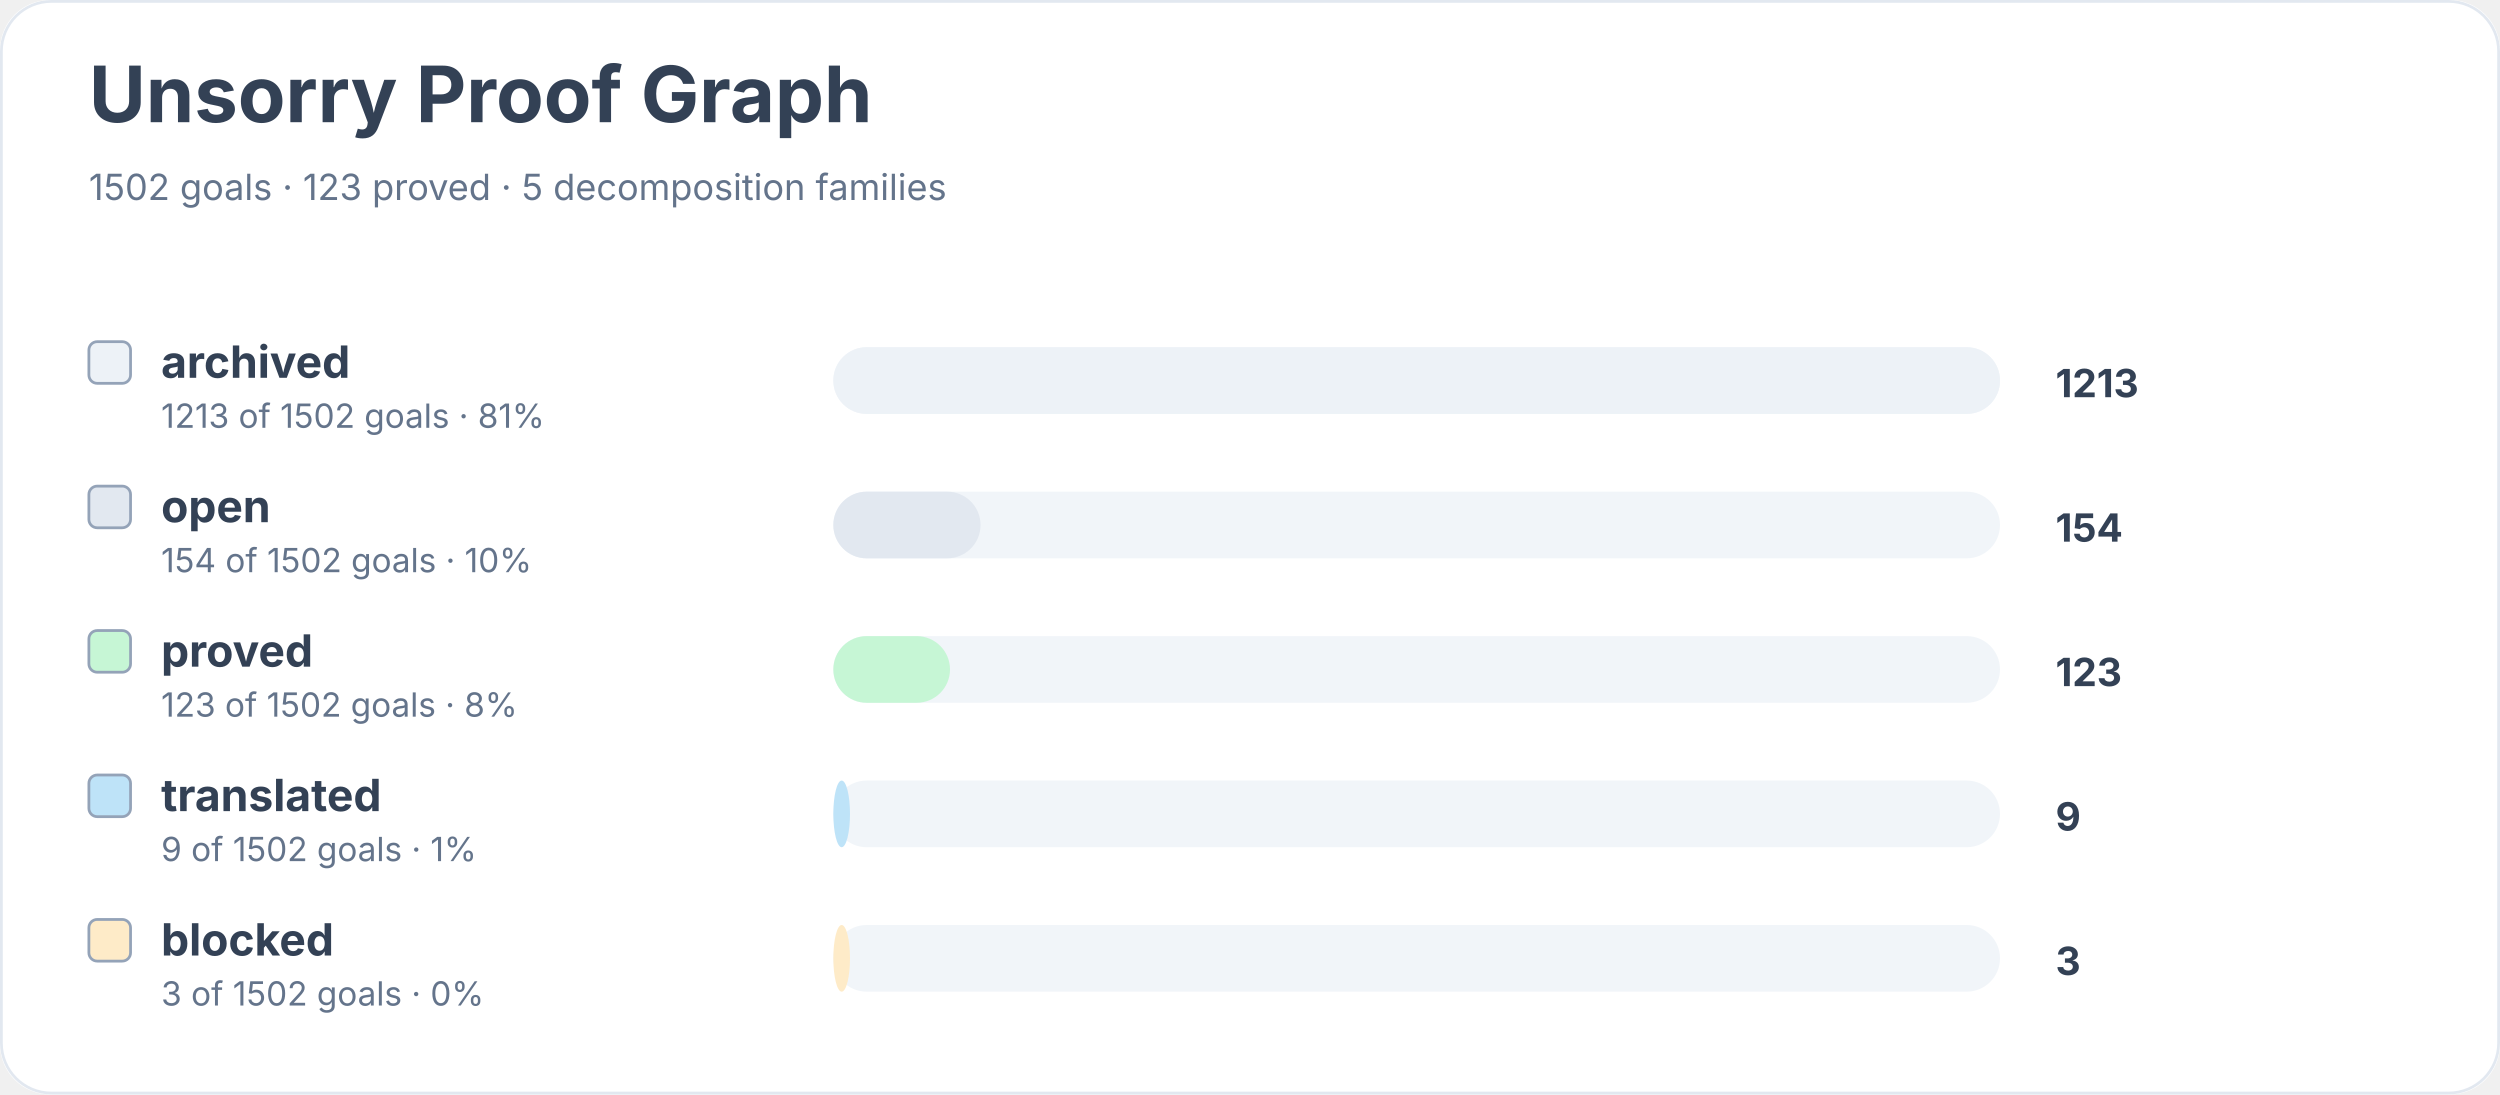
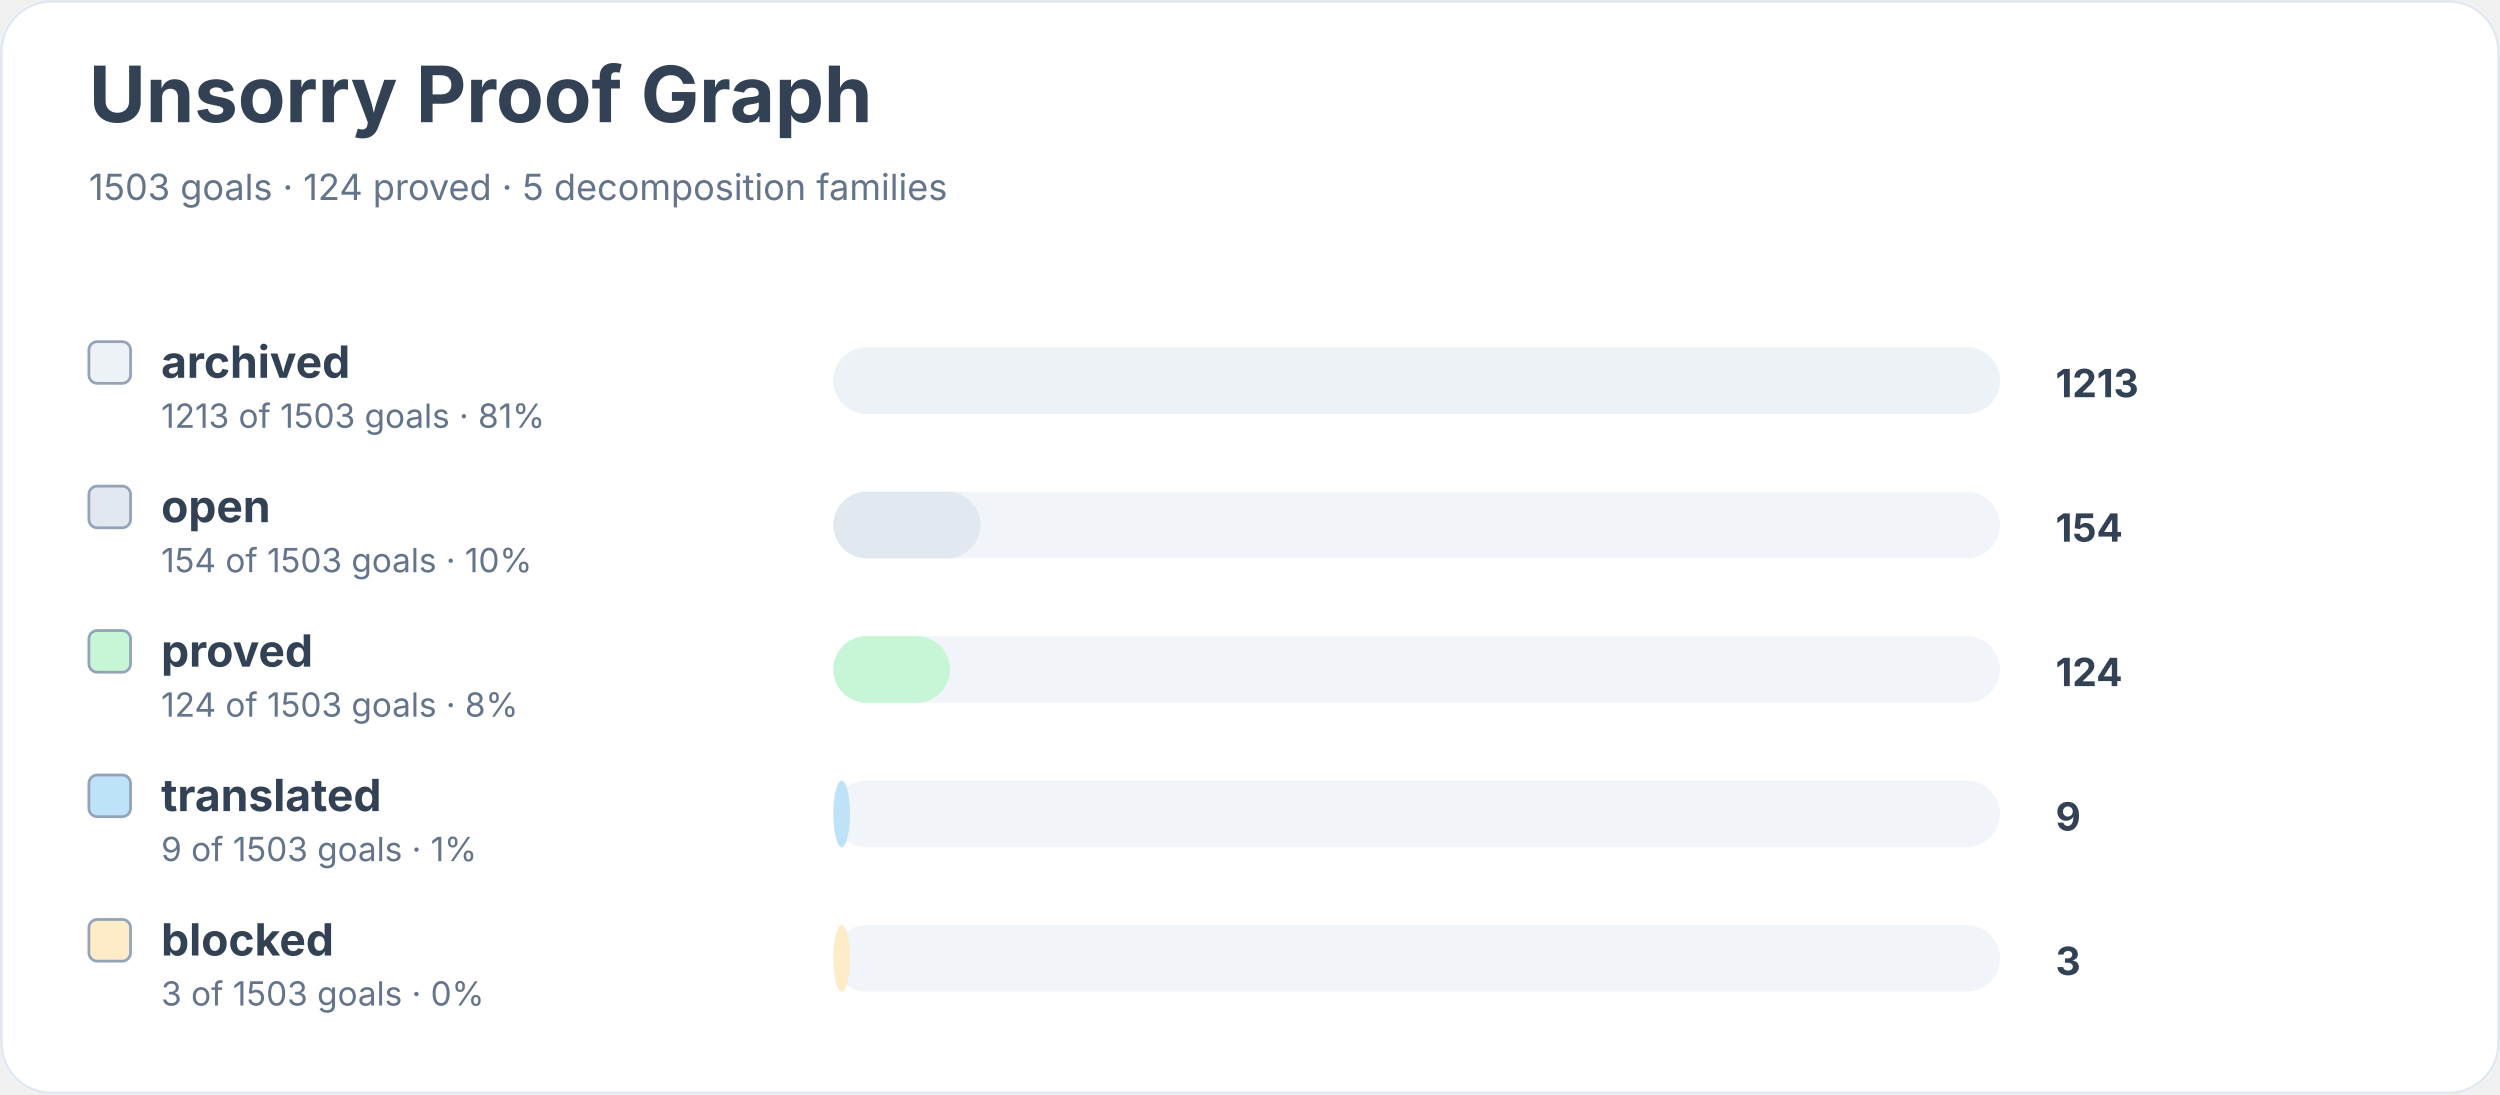
<svg xmlns="http://www.w3.org/2000/svg" width="900" height="394" viewBox="0 0 900 394" role="img" aria-labelledby="title desc">
  <rect width="900" height="100%" rx="18" fill="#ffffff" />
  <rect x="0.5" y="0.5" width="899" height="393" rx="18" fill="none" stroke="#e2e8f0" />
  <text x="32" y="44" font-family="Inter, system-ui, sans-serif" font-size="28" font-weight="700" fill="#334155">Unsorry Proof Graph</text>
-   <text x="32" y="72" font-family="Inter, system-ui, sans-serif" font-size="13" fill="#64748b">1502 goals · 123 proved · 5 decomposition families</text>
+   <text x="32" y="72" font-family="Inter, system-ui, sans-serif" font-size="13" fill="#64748b">1503 goals · 124 proved · 5 decomposition families</text>
  <rect x="32" y="123" width="15" height="15" rx="3" fill="#edf2f7" stroke="#94a3b8" />
  <text x="58" y="136" font-family="Inter, system-ui, sans-serif" font-size="16" font-weight="650" fill="#334155">archived</text>
-   <text x="58" y="154" font-family="Inter, system-ui, sans-serif" font-size="12" fill="#64748b">1213 of 1502 goals · 81%</text>
+   <text x="58" y="154" font-family="Inter, system-ui, sans-serif" font-size="12" fill="#64748b">1213 of 1503 goals · 81%</text>
  <rect x="300" y="125" width="420" height="24" rx="12" fill="#f1f5f9" />
  <rect x="300" y="125" width="420" height="24" rx="12" fill="#edf2f7" />
  <text x="740" y="143" font-family="Inter, system-ui, sans-serif" font-size="14" font-weight="700" fill="#334155">1213</text>
  <rect x="32" y="175" width="15" height="15" rx="3" fill="#e2e8f0" stroke="#94a3b8" />
  <text x="58" y="188" font-family="Inter, system-ui, sans-serif" font-size="16" font-weight="650" fill="#334155">open</text>
-   <text x="58" y="206" font-family="Inter, system-ui, sans-serif" font-size="12" fill="#64748b">154 of 1502 goals · 10%</text>
+   <text x="58" y="206" font-family="Inter, system-ui, sans-serif" font-size="12" fill="#64748b">154 of 1503 goals · 10%</text>
  <rect x="300" y="177" width="420" height="24" rx="12" fill="#f1f5f9" />
  <rect x="300" y="177" width="53" height="24" rx="12" fill="#e2e8f0" />
  <text x="740" y="195" font-family="Inter, system-ui, sans-serif" font-size="14" font-weight="700" fill="#334155">154</text>
  <rect x="32" y="227" width="15" height="15" rx="3" fill="#c6f6d5" stroke="#94a3b8" />
  <text x="58" y="240" font-family="Inter, system-ui, sans-serif" font-size="16" font-weight="650" fill="#334155">proved</text>
-   <text x="58" y="258" font-family="Inter, system-ui, sans-serif" font-size="12" fill="#64748b">123 of 1502 goals · 8%</text>
+   <text x="58" y="258" font-family="Inter, system-ui, sans-serif" font-size="12" fill="#64748b">124 of 1503 goals · 8%</text>
  <rect x="300" y="229" width="420" height="24" rx="12" fill="#f1f5f9" />
  <rect x="300" y="229" width="42" height="24" rx="12" fill="#c6f6d5" />
-   <text x="740" y="247" font-family="Inter, system-ui, sans-serif" font-size="14" font-weight="700" fill="#334155">123</text>
+   <text x="740" y="247" font-family="Inter, system-ui, sans-serif" font-size="14" font-weight="700" fill="#334155">124</text>
  <rect x="32" y="279" width="15" height="15" rx="3" fill="#bee3f8" stroke="#94a3b8" />
  <text x="58" y="292" font-family="Inter, system-ui, sans-serif" font-size="16" font-weight="650" fill="#334155">translated</text>
-   <text x="58" y="310" font-family="Inter, system-ui, sans-serif" font-size="12" fill="#64748b">9 of 1502 goals · 1%</text>
+   <text x="58" y="310" font-family="Inter, system-ui, sans-serif" font-size="12" fill="#64748b">9 of 1503 goals · 1%</text>
  <rect x="300" y="281" width="420" height="24" rx="12" fill="#f1f5f9" />
  <rect x="300" y="281" width="6" height="24" rx="12" fill="#bee3f8" />
  <text x="740" y="299" font-family="Inter, system-ui, sans-serif" font-size="14" font-weight="700" fill="#334155">9</text>
  <rect x="32" y="331" width="15" height="15" rx="3" fill="#feebc8" stroke="#94a3b8" />
  <text x="58" y="344" font-family="Inter, system-ui, sans-serif" font-size="16" font-weight="650" fill="#334155">blocked</text>
-   <text x="58" y="362" font-family="Inter, system-ui, sans-serif" font-size="12" fill="#64748b">3 of 1502 goals · 0%</text>
+   <text x="58" y="362" font-family="Inter, system-ui, sans-serif" font-size="12" fill="#64748b">3 of 1503 goals · 0%</text>
  <rect x="300" y="333" width="420" height="24" rx="12" fill="#f1f5f9" />
  <rect x="300" y="333" width="6" height="24" rx="12" fill="#feebc8" />
  <text x="740" y="351" font-family="Inter, system-ui, sans-serif" font-size="14" font-weight="700" fill="#334155">3</text>
</svg>
